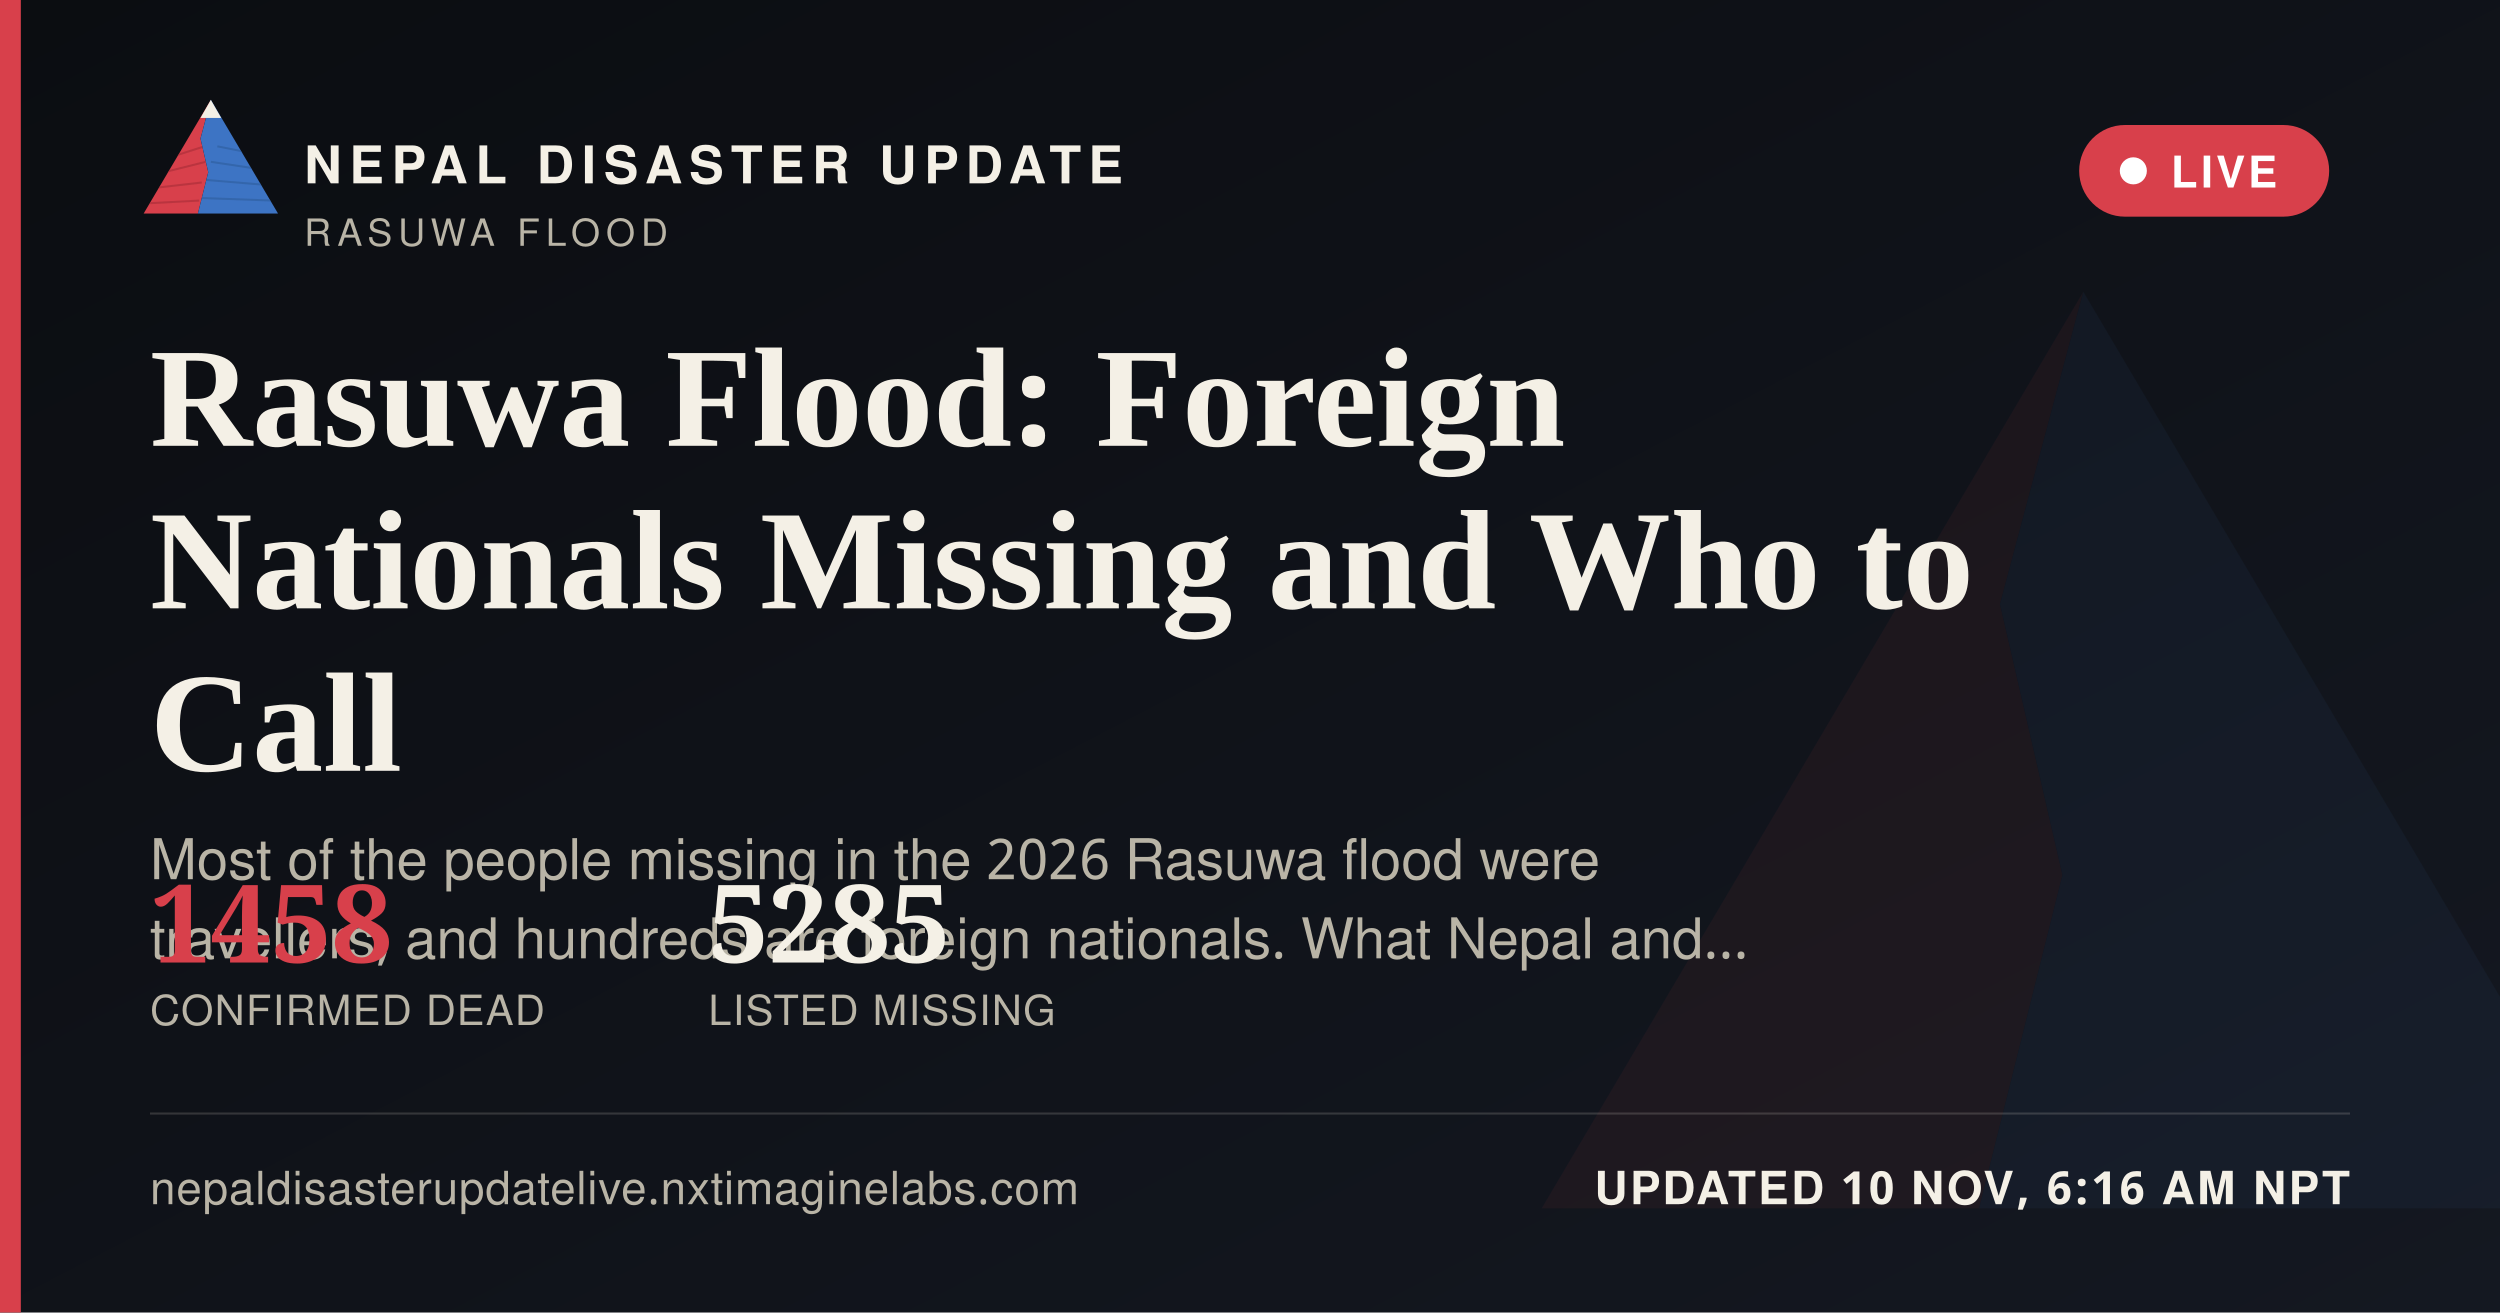
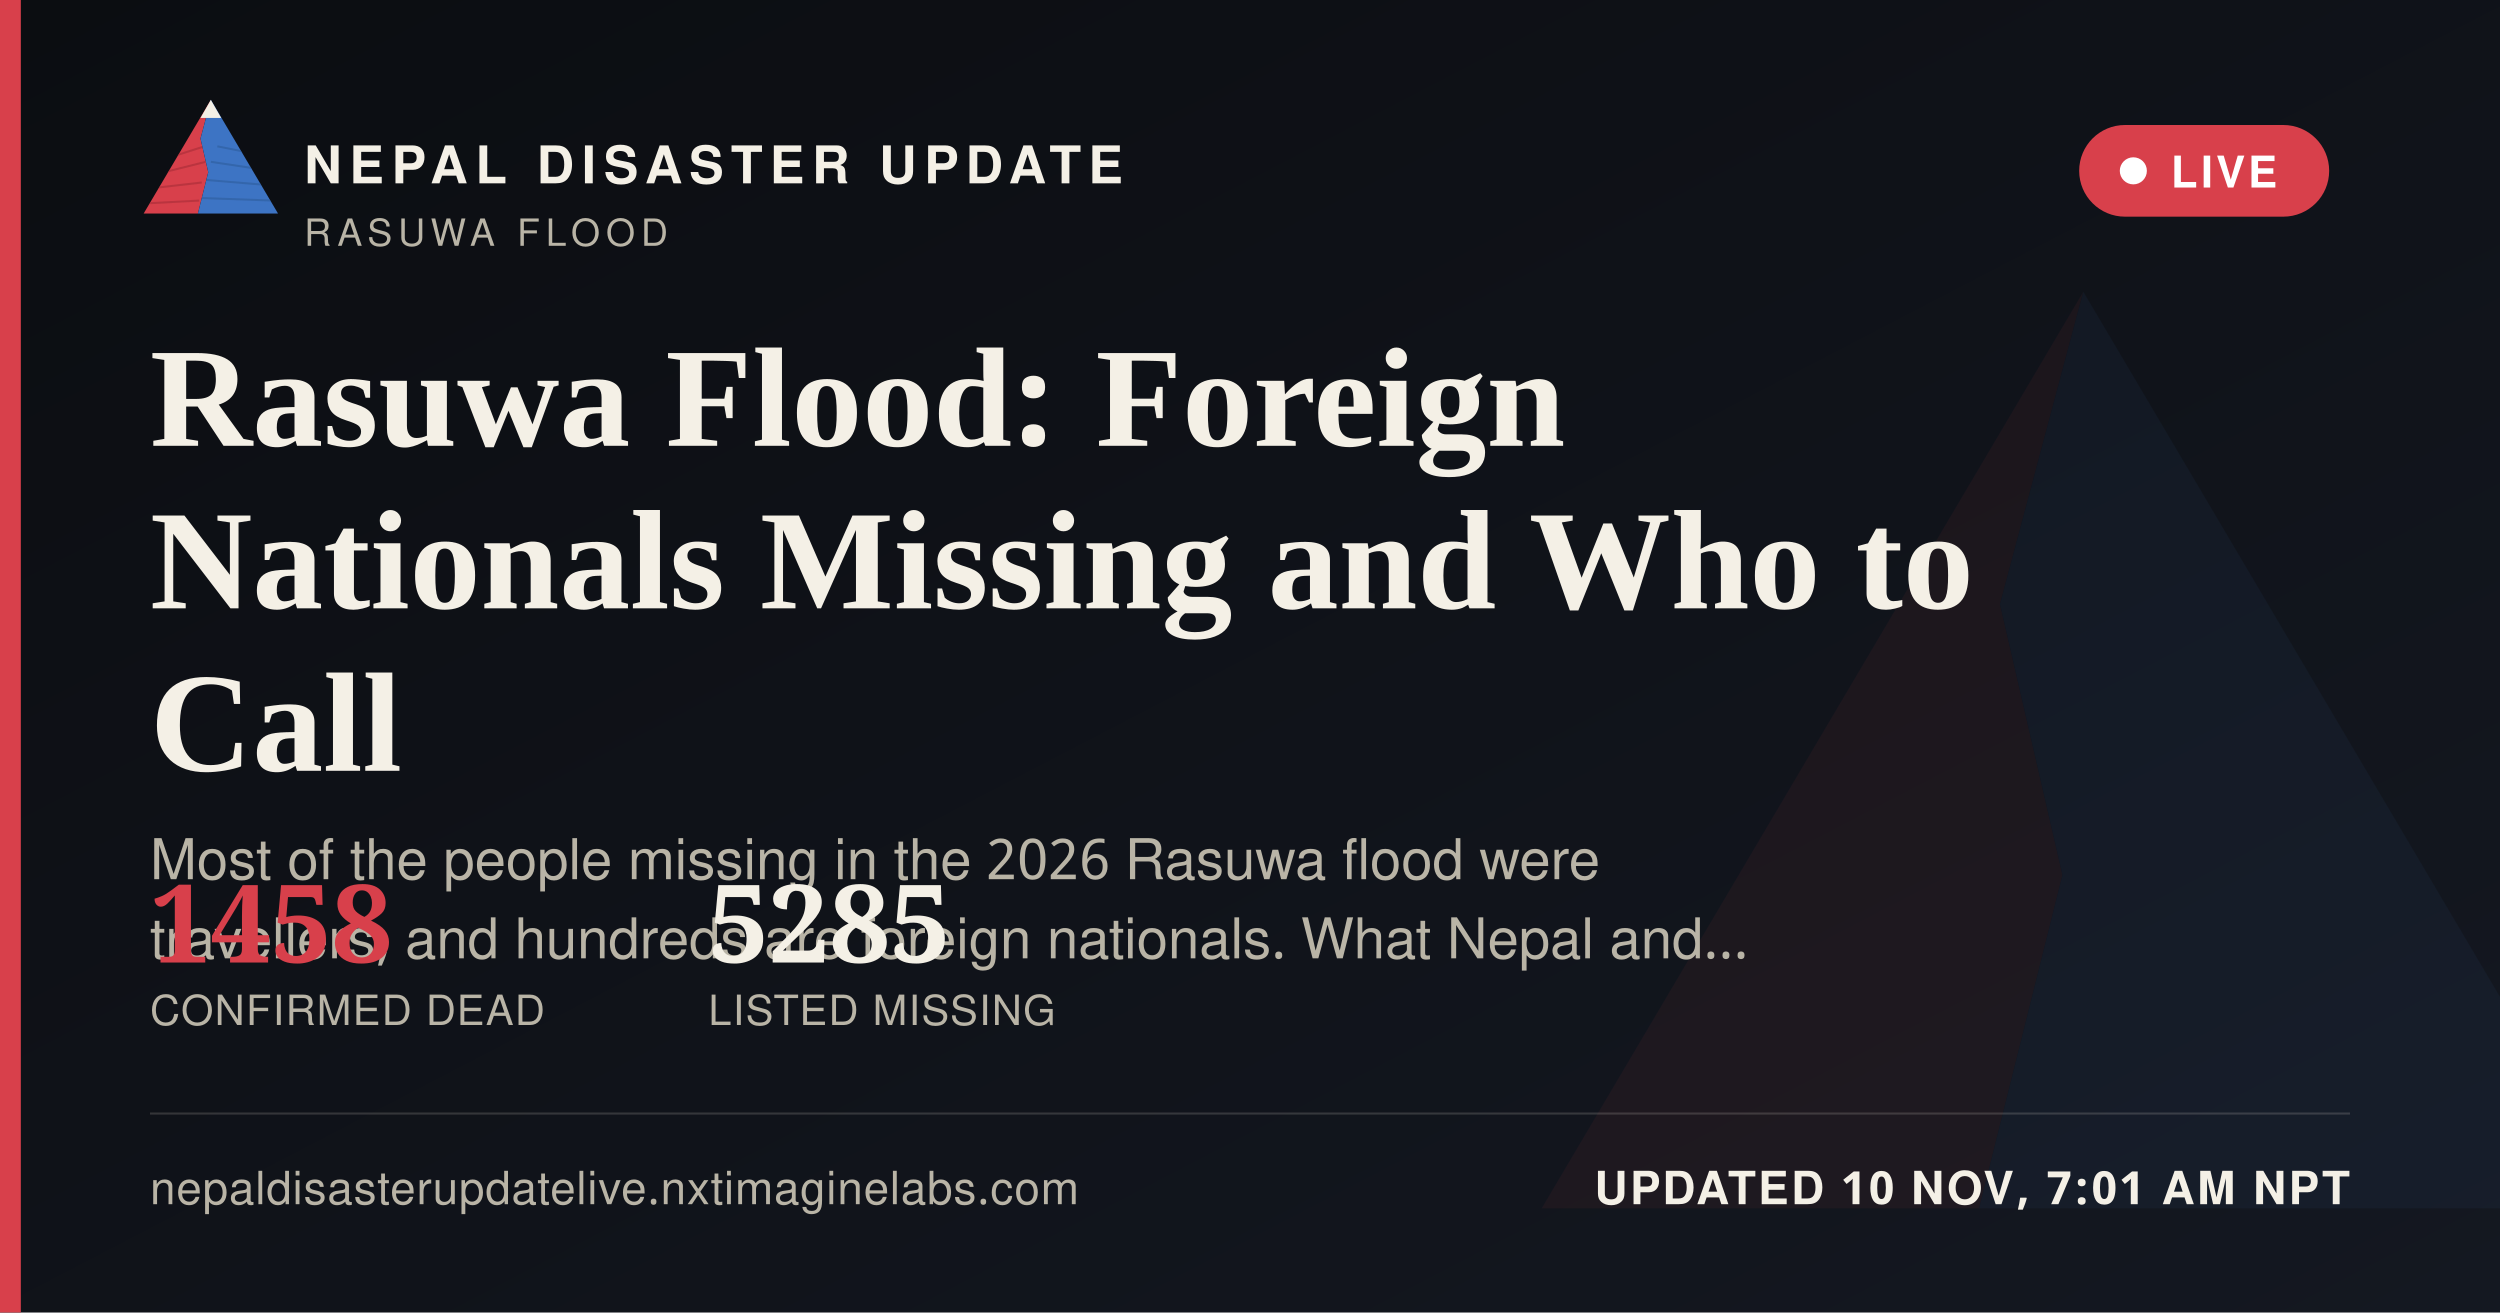
<svg xmlns="http://www.w3.org/2000/svg" width="1200" height="630" viewBox="0 0 1200 630">
  <defs>
    <linearGradient id="ogbg" x1="0" y1="0" x2="1" y2="1">
      <stop offset="0" stop-color="#0B0D11" />
      <stop offset="1" stop-color="#141821" />
    </linearGradient>
  </defs>
  <rect width="1200" height="630" fill="url(#ogbg)" />
  <g transform="translate(700,60) scale(5)" opacity="0.06">
    <polygon points="60,16 52,46 58,72 50,104 8,104" fill="#D8404B" />
    <polygon points="60,16 112,104 50,104 58,72 52,46" fill="#3D74C4" />
  </g>
  <rect x="0" y="0" width="10" height="630" fill="#D8404B" />
  <g transform="translate(64,38) scale(0.62)">
    <g>
      <defs>
        <clipPath id="ogLc">
          <polygon points="60,16 52,46 58,72 50,104 8,104" />
        </clipPath>
        <clipPath id="ogRc">
          <polygon points="60,16 112,104 50,104 58,72 52,46" />
        </clipPath>
      </defs>
      <polygon points="60,16 52,46 58,72 50,104 8,104" fill="#D8404B" />
      <g clip-path="url(#ogLc)" stroke="#A32A34" stroke-width="1.6" fill="none" opacity="0.55">
        <path d="M30,60 L55,52" />
        <path d="M24,72 L56,64" />
        <path d="M18,84 L53,80" />
        <path d="M13,96 L51,94" />
      </g>
      <polygon points="60,16 112,104 50,104 58,72 52,46" fill="#3D74C4" />
      <g clip-path="url(#ogRc)" stroke="#2A5793" stroke-width="1.6" fill="none" opacity="0.5">
        <path d="M65,52 L95,58" />
        <path d="M60,64 L100,70" />
        <path d="M56,78 L104,82" />
        <path d="M52,92 L108,94" />
      </g>
      <polygon points="60,16 52,30 68,30" fill="#F4F0E6" />
    </g>
  </g>
  <text x="146" y="88" font-family="'Public Sans', 'Noto Sans Devanagari', 'Helvetica Neue', Helvetica, Arial, sans-serif" font-size="25" font-weight="800" letter-spacing="3.6" fill="#F4F0E6">NEPAL DISASTER UPDATE</text>
  <text x="146" y="118" font-family="'Public Sans', 'Noto Sans Devanagari', 'Helvetica Neue', Helvetica, Arial, sans-serif" font-size="18" letter-spacing="2.8" fill="#B9B4A6">RASUWA FLOOD</text>
  <g>
    <rect x="998" y="60" width="120" height="44" rx="22" fill="#D8404B" stroke="none" />
    <circle cx="1024" cy="82" r="6.5" fill="#FFFFFF" />
    <text x="1042" y="90" font-family="'Public Sans', 'Noto Sans Devanagari', 'Helvetica Neue', Helvetica, Arial, sans-serif" font-size="21" font-weight="700" letter-spacing="1.6" fill="#FFFFFF">LIVE</text>
  </g>
  <text x="72" y="214" font-family="Newsreader, 'Noto Serif Devanagari', Georgia, 'Times New Roman', serif" font-size="68" font-weight="600" fill="#F4F0E6">Rasuwa Flood: Foreign</text>
  <text x="72" y="292" font-family="Newsreader, 'Noto Serif Devanagari', Georgia, 'Times New Roman', serif" font-size="68" font-weight="600" fill="#F4F0E6">Nationals Missing and Who to</text>
  <text x="72" y="370" font-family="Newsreader, 'Noto Serif Devanagari', Georgia, 'Times New Roman', serif" font-size="68" font-weight="600" fill="#F4F0E6">Call</text>
  <text x="72" y="422" font-family="'Public Sans', 'Noto Sans Devanagari', 'Helvetica Neue', Helvetica, Arial, sans-serif" font-size="27" fill="#B9B4A6">Most of the people missing in the 2026 Rasuwa flood were</text>
  <text x="72" y="460" font-family="'Public Sans', 'Noto Sans Devanagari', 'Helvetica Neue', Helvetica, Arial, sans-serif" font-size="27" fill="#B9B4A6">travellers, and hundreds are foreign nationals. What Nepal and…</text>
  <g transform="translate(72,462)">
    <text x="0" y="0" font-family="Newsreader, 'Noto Serif Devanagari', Georgia, 'Times New Roman', serif" font-size="52" font-weight="600" fill="#D8404B">1458</text>
    <text x="0" y="30" font-family="'Public Sans', 'Noto Sans Devanagari', 'Helvetica Neue', Helvetica, Arial, sans-serif" font-size="20" letter-spacing="0.6" fill="#B9B4A6">CONFIRMED DEAD</text>
    <text x="268" y="0" font-family="Newsreader, 'Noto Serif Devanagari', Georgia, 'Times New Roman', serif" font-size="52" font-weight="600" fill="#F4F0E6">5285</text>
    <text x="268" y="30" font-family="'Public Sans', 'Noto Sans Devanagari', 'Helvetica Neue', Helvetica, Arial, sans-serif" font-size="20" letter-spacing="0.6" fill="#B9B4A6">LISTED MISSING</text>
  </g>
  <rect x="72" y="534" width="1056" height="1" fill="rgba(244,240,230,0.16)" />
  <text x="72" y="578" font-family="'Public Sans', 'Noto Sans Devanagari', 'Helvetica Neue', Helvetica, Arial, sans-serif" font-size="22" fill="#B9B4A6" letter-spacing="0.4">nepaldisasterupdatelive.nxtimaginelabs.com</text>
-   <text x="1128" y="578" text-anchor="end" font-family="'Public Sans', 'Noto Sans Devanagari', 'Helvetica Neue', Helvetica, Arial, sans-serif" font-size="22" font-weight="700" letter-spacing="1.2" fill="#F4F0E6">UPDATED 10 NOV, 6:16 AM NPT</text>
+   <text x="1128" y="578" text-anchor="end" font-family="'Public Sans', 'Noto Sans Devanagari', 'Helvetica Neue', Helvetica, Arial, sans-serif" font-size="22" font-weight="700" letter-spacing="1.2" fill="#F4F0E6">UPDATED 10 NOV, 7:01 AM NPT</text>
</svg>
